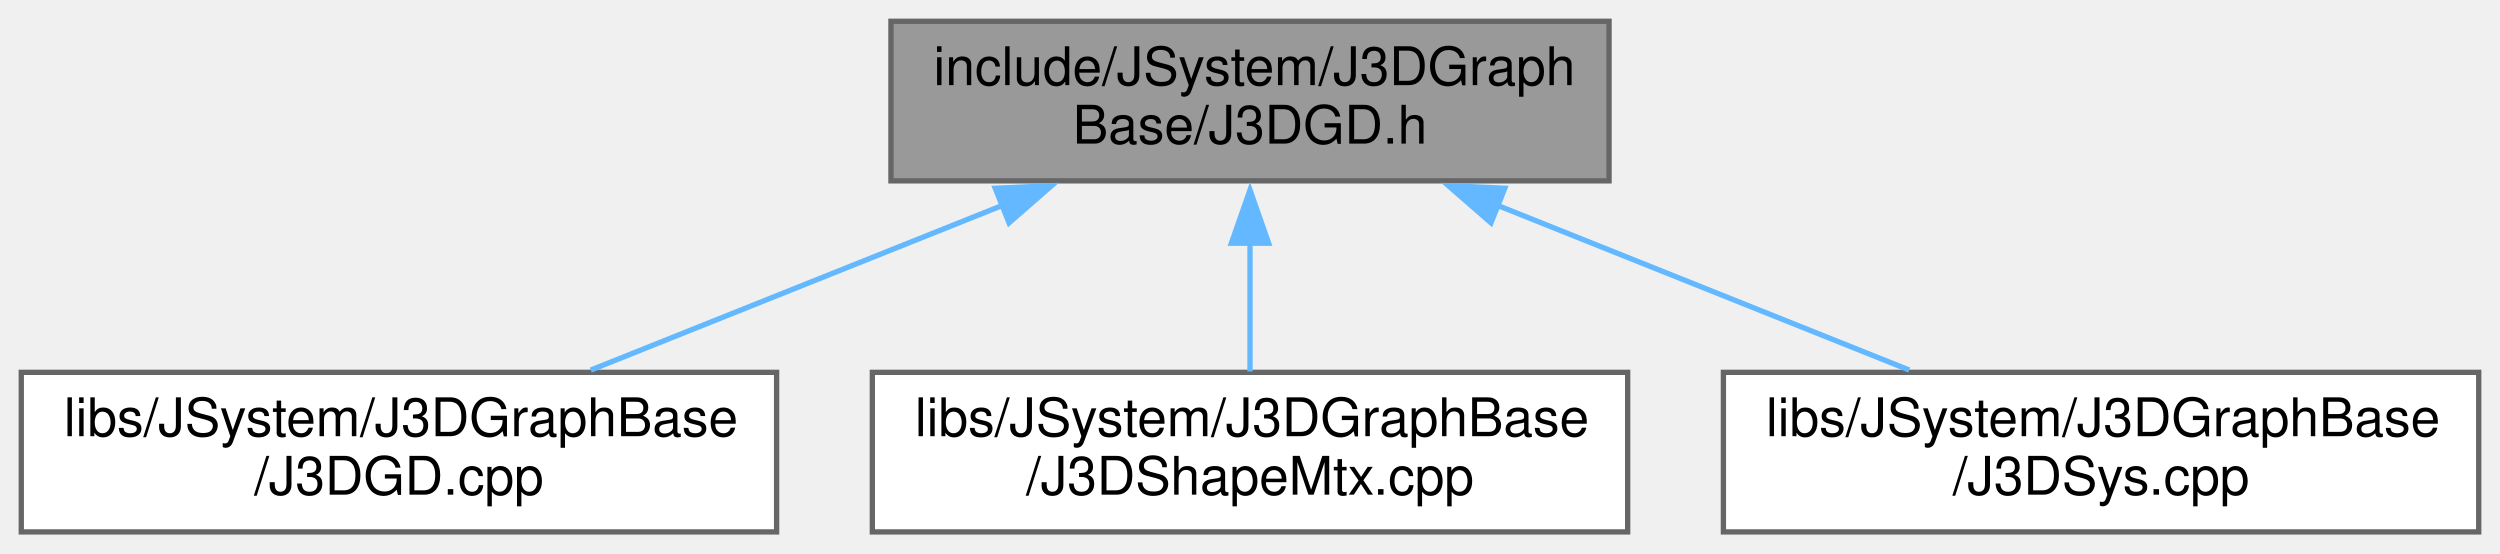
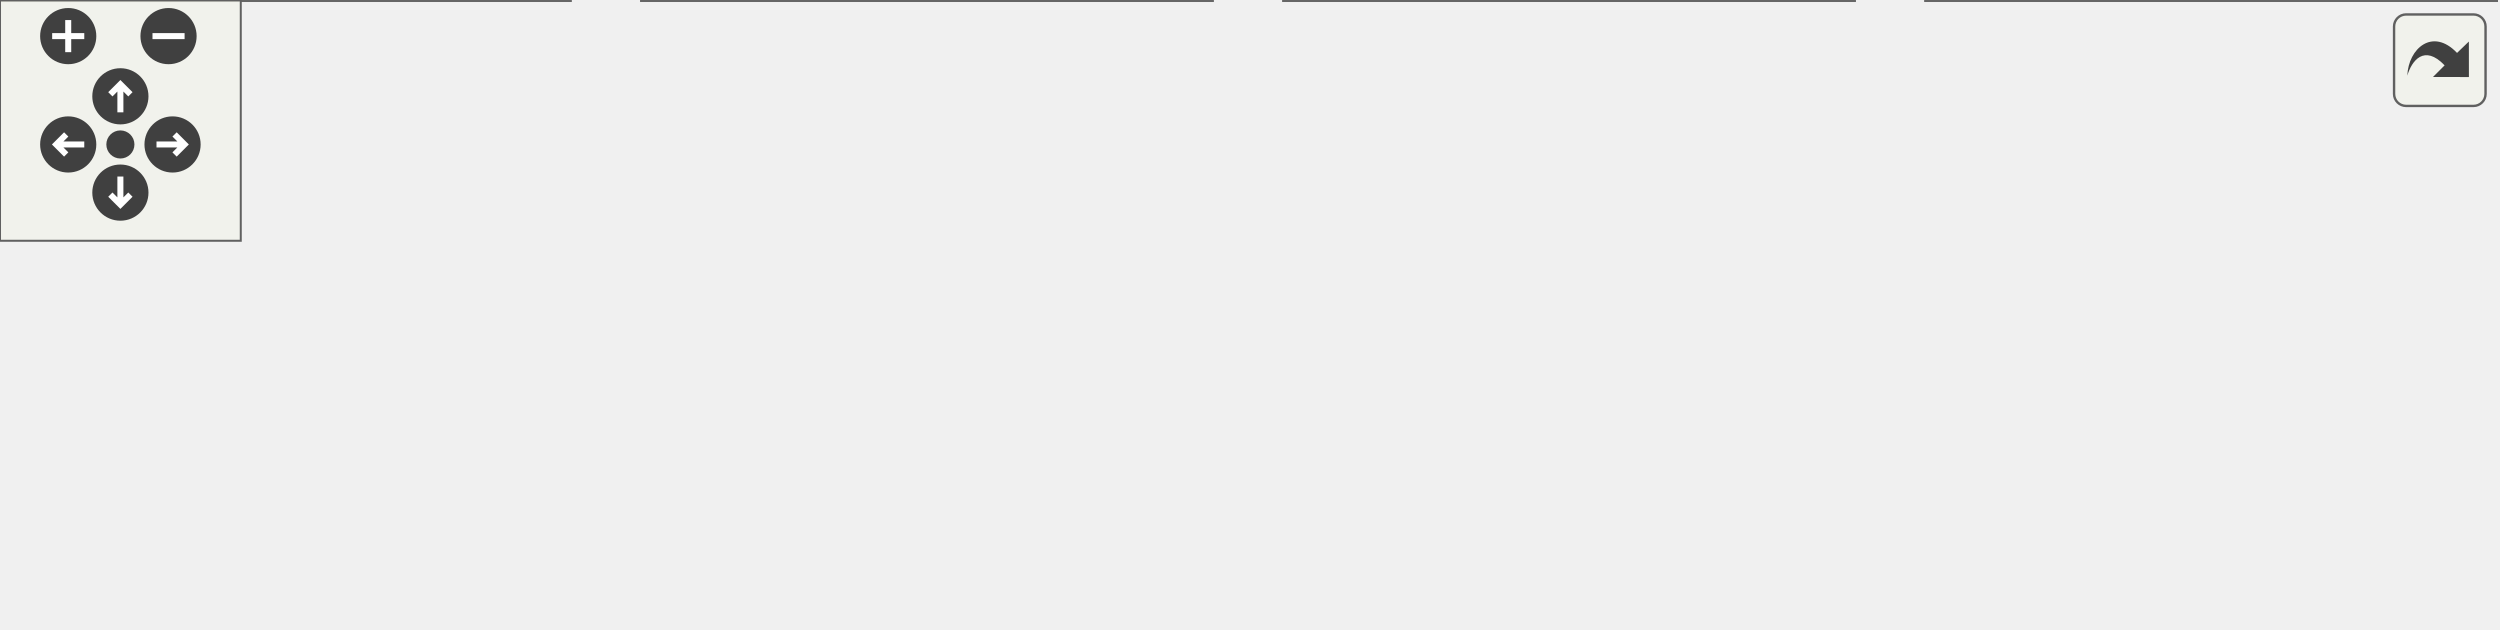
- <svg xmlns="http://www.w3.org/2000/svg" xmlns:xlink="http://www.w3.org/1999/xlink" width="470pt" height="104pt" viewBox="0.00 0.00 470.00 104.00">
-   <g id="graph0" class="graph" transform="scale(1 1) rotate(0) translate(4 100)">
-     <g id="node1" class="node">
-       <g id="a_node1">
-         <a xlink:title=" ">
-           <polygon fill="#999999" stroke="#666666" points="298.5,-96 163.5,-96 163.5,-66 298.5,-66 298.5,-96" />
-           <text text-anchor="start" x="171.5" y="-84" font-family="Helvetica,sans-Serif" font-size="10.00">include/JSystem/J3DGraph</text>
-           <text text-anchor="middle" x="231" y="-73" font-family="Helvetica,sans-Serif" font-size="10.00">Base/J3DGD.h</text>
-         </a>
+ <svg xmlns="http://www.w3.org/2000/svg" xmlns:xlink="http://www.w3.org/1999/xlink" id="main" version="1.1" xml:space="preserve">
+   <style type="text/css">
+ .edge:hover path { stroke: red; }
+ .edge:hover polygon { stroke: red; fill: red; }
+ </style>
+   <defs>
+     <circle id="rim" cx="0" cy="0" r="7" />
+     <circle id="rim2" cx="0" cy="0" r="3.5" />
+     <g id="zoomPlus">
+       <use xlink:href="#rim" fill="#404040">
+         <set attributeName="fill" to="#808080" begin="zoomplus.mouseover" end="zoomplus.mouseout" />
+       </use>
+       <path d="M-4,0h8M0,-4v8" fill="none" stroke="white" stroke-width="1.5" pointer-events="none" />
+     </g>
+     <g id="zoomMin">
+       <use xlink:href="#rim" fill="#404040">
+         <set attributeName="fill" to="#808080" begin="zoomminus.mouseover" end="zoomminus.mouseout" />
+       </use>
+       <path d="M-4,0h8" fill="none" stroke="white" stroke-width="1.5" pointer-events="none" />
+     </g>
+     <g id="dirArrow">
+       <path fill="none" stroke="white" stroke-width="1.5" d="M0,-3.0v7 M-2.5,-0.5L0,-3.0L2.5,-0.5" />
+     </g>
+     <g id="resetDef">
+       <use xlink:href="#rim2" fill="#404040">
+         <set attributeName="fill" to="#808080" begin="reset.mouseover" end="reset.mouseout" />
+       </use>
+     </g>
+   </defs>
+   <svg id="graph" class="graph">
+     <g id="viewport">
+       <g id="node1" class="node">
+         <g id="a_node1">
+           <a xlink:title=" ">
+             <polygon fill="#999999" stroke="#666666" points="378.5,-96 243.5,-96 243.5,-66 378.5,-66 378.5,-96" />
+             <text text-anchor="start" x="251.5" y="-84" font-family="Helvetica,sans-Serif" font-size="10.00">include/JSystem/J3DGraph</text>
+             <text text-anchor="middle" x="311" y="-73" font-family="Helvetica,sans-Serif" font-size="10.00">Base/J3DGD.h</text>
+           </a>
+         </g>
+       </g>
+       <g id="node2" class="node">
+         <g id="a_node2">
+           <a xlink:href="J3DGD_8cpp.html" target="_top" xlink:title=" ">
+             <polygon fill="white" stroke="#666666" points="142,-30 0,-30 0,0 142,0 142,-30" />
+             <text text-anchor="start" x="8" y="-18" font-family="Helvetica,sans-Serif" font-size="10.00">libs/JSystem/J3DGraphBase</text>
+             <text text-anchor="middle" x="71" y="-7" font-family="Helvetica,sans-Serif" font-size="10.00">/J3DGD.cpp</text>
+           </a>
+         </g>
+       </g>
+       <g id="edge1" class="edge">
+         <path fill="none" stroke="#63b8ff" d="M245.91,-62.64C208,-52.53 160.78,-39.94 124.96,-30.39" />
+         <polygon fill="#63b8ff" stroke="#63b8ff" points="244.81,-65.97 255.38,-65.17 246.62,-59.21 244.81,-65.97" />
+       </g>
+       <g id="node3" class="node">
+         <g id="a_node3">
+           <a xlink:href="J3DMaterial_8cpp.html" target="_top" xlink:title=" ">
+             <polygon fill="white" stroke="#666666" points="302,-30 160,-30 160,0 302,0 302,-30" />
+             <text text-anchor="start" x="168" y="-18" font-family="Helvetica,sans-Serif" font-size="10.00">libs/JSystem/J3DGraphBase</text>
+             <text text-anchor="middle" x="231" y="-7" font-family="Helvetica,sans-Serif" font-size="10.00">/J3DMaterial.cpp</text>
+           </a>
+         </g>
+       </g>
+       <g id="edge2" class="edge">
+         <path fill="none" stroke="#63b8ff" d="M284.37,-58.7C272.74,-49.4 259.41,-38.73 248.98,-30.39" />
+         <polygon fill="#63b8ff" stroke="#63b8ff" points="282.07,-61.34 292.06,-64.85 286.44,-55.87 282.07,-61.34" />
+       </g>
+       <g id="node4" class="node">
+         <g id="a_node4">
+           <a xlink:href="J3DShapeMtx_8cpp.html" target="_top" xlink:title=" ">
+             <polygon fill="white" stroke="#666666" points="462,-30 320,-30 320,0 462,0 462,-30" />
+             <text text-anchor="start" x="328" y="-18" font-family="Helvetica,sans-Serif" font-size="10.00">libs/JSystem/J3DGraphBase</text>
+             <text text-anchor="middle" x="391" y="-7" font-family="Helvetica,sans-Serif" font-size="10.00">/J3DShapeMtx.cpp</text>
+           </a>
+         </g>
+       </g>
+       <g id="edge3" class="edge">
+         <path fill="none" stroke="#63b8ff" d="M337.63,-58.7C349.26,-49.4 362.59,-38.73 373.02,-30.39" />
+         <polygon fill="#63b8ff" stroke="#63b8ff" points="335.56,-55.87 329.94,-64.85 339.93,-61.34 335.56,-55.87" />
+       </g>
+       <g id="node5" class="node">
+         <g id="a_node5">
+           <a xlink:href="J3DSys_8cpp.html" target="_top" xlink:title=" ">
+             <polygon fill="white" stroke="#666666" points="622,-30 480,-30 480,0 622,0 622,-30" />
+             <text text-anchor="start" x="488" y="-18" font-family="Helvetica,sans-Serif" font-size="10.00">libs/JSystem/J3DGraphBase</text>
+             <text text-anchor="middle" x="551" y="-7" font-family="Helvetica,sans-Serif" font-size="10.00">/J3DSys.cpp</text>
+           </a>
+         </g>
+       </g>
+       <g id="edge4" class="edge">
+         <path fill="none" stroke="#63b8ff" d="M376.09,-62.64C414,-52.53 461.22,-39.94 497.04,-30.39" />
+         <polygon fill="#63b8ff" stroke="#63b8ff" points="375.38,-59.21 366.62,-65.17 377.19,-65.97 375.38,-59.21" />
      </g>
    </g>
-     <g id="node2" class="node">
-       <g id="a_node2">
-         <a xlink:href="J3DGD_8cpp.html" target="_top" xlink:title=" ">
-           <polygon fill="white" stroke="#666666" points="142,-30 0,-30 0,0 142,0 142,-30" />
-           <text text-anchor="start" x="8" y="-18" font-family="Helvetica,sans-Serif" font-size="10.00">libs/JSystem/J3DGraphBase</text>
-           <text text-anchor="middle" x="71" y="-7" font-family="Helvetica,sans-Serif" font-size="10.00">/J3DGD.cpp</text>
-         </a>
-       </g>
+   </svg>
+   <g id="navigator" transform="translate(0 0)" fill="#404254">
+     <rect fill="#f2f5e9" fill-opacity="0.5" stroke="#606060" stroke-width=".5" x="0" y="0" width="60" height="60" />
+     <use id="zoomplus" xlink:href="#zoomPlus" x="17" y="9" />
+     <use id="zoomminus" xlink:href="#zoomMin" x="42" y="9" />
+     <use id="reset" xlink:href="#resetDef" x="30" y="36" />
+     <g id="arrowUp" xlink:href="#dirArrow" transform="translate(30 24)">
+       <use xlink:href="#rim" fill="#404040">
+         <set attributeName="fill" to="#808080" begin="arrowUp.mouseover" end="arrowUp.mouseout" />
+       </use>
+       <path fill="none" stroke="white" stroke-width="1.5" d="M0,-3.0v7 M-2.5,-0.5L0,-3.0L2.5,-0.5" />
    </g>
-     <g id="edge1" class="edge">
-       <path fill="none" stroke="#63b8ff" d="M184.52,-61.41C159.84,-51.54 129.97,-39.59 107.06,-30.43" />
-       <polygon fill="#63b8ff" stroke="#63b8ff" points="183.1,-64.61 193.69,-65.08 185.7,-58.11 183.1,-64.61" />
+     <g id="arrowRight" xlink:href="#dirArrow" transform="rotate(90) translate(36 -43)">
+       <use xlink:href="#rim" fill="#404040">
+         <set attributeName="fill" to="#808080" begin="arrowRight.mouseover" end="arrowRight.mouseout" />
+       </use>
+       <path fill="none" stroke="white" stroke-width="1.5" d="M0,-3.0v7 M-2.5,-0.5L0,-3.0L2.5,-0.5" />
    </g>
-     <g id="node3" class="node">
-       <g id="a_node3">
-         <a xlink:href="J3DShapeMtx_8cpp.html" target="_top" xlink:title=" ">
-           <polygon fill="white" stroke="#666666" points="302,-30 160,-30 160,0 302,0 302,-30" />
-           <text text-anchor="start" x="168" y="-18" font-family="Helvetica,sans-Serif" font-size="10.00">libs/JSystem/J3DGraphBase</text>
-           <text text-anchor="middle" x="231" y="-7" font-family="Helvetica,sans-Serif" font-size="10.00">/J3DShapeMtx.cpp</text>
-         </a>
-       </g>
+     <g id="arrowDown" xlink:href="#dirArrow" transform="rotate(180) translate(-30 -48)">
+       <use xlink:href="#rim" fill="#404040">
+         <set attributeName="fill" to="#808080" begin="arrowDown.mouseover" end="arrowDown.mouseout" />
+       </use>
+       <path fill="none" stroke="white" stroke-width="1.5" d="M0,-3.0v7 M-2.5,-0.5L0,-3.0L2.5,-0.5" />
    </g>
-     <g id="edge2" class="edge">
-       <path fill="none" stroke="#63b8ff" d="M231,-54.39C231,-46.13 231,-37.28 231,-30.16" />
-       <polygon fill="#63b8ff" stroke="#63b8ff" points="227.5,-54.28 231,-64.28 234.5,-54.28 227.5,-54.28" />
-     </g>
-     <g id="node4" class="node">
-       <g id="a_node4">
-         <a xlink:href="J3DSys_8cpp.html" target="_top" xlink:title=" ">
-           <polygon fill="white" stroke="#666666" points="462,-30 320,-30 320,0 462,0 462,-30" />
-           <text text-anchor="start" x="328" y="-18" font-family="Helvetica,sans-Serif" font-size="10.00">libs/JSystem/J3DGraphBase</text>
-           <text text-anchor="middle" x="391" y="-7" font-family="Helvetica,sans-Serif" font-size="10.00">/J3DSys.cpp</text>
-         </a>
-       </g>
-     </g>
-     <g id="edge3" class="edge">
-       <path fill="none" stroke="#63b8ff" d="M277.48,-61.41C302.16,-51.54 332.03,-39.59 354.94,-30.43" />
-       <polygon fill="#63b8ff" stroke="#63b8ff" points="276.3,-58.11 268.31,-65.08 278.9,-64.61 276.3,-58.11" />
+     <g id="arrowLeft" xlink:href="#dirArrow" transform="rotate(270) translate(-36 17)">
+       <use xlink:href="#rim" fill="#404040">
+         <set attributeName="fill" to="#808080" begin="arrowLeft.mouseover" end="arrowLeft.mouseout" />
+       </use>
+       <path fill="none" stroke="white" stroke-width="1.5" d="M0,-3.0v7 M-2.5,-0.5L0,-3.0L2.5,-0.5" />
    </g>
  </g>
+   <svg viewBox="0 0 15 15" width="100%" height="30px" preserveAspectRatio="xMaxYMin meet">
+     <g id="arrow_out" transform="scale(0.3 0.3)">
+       <a xlink:href="J3DGD_8h__dep__incl_org.svg" target="_base">
+         <rect id="button" ry="5" rx="5" y="6" x="6" height="38" width="38" fill="#f2f5e9" fill-opacity="0.5" stroke="#606060" stroke-width="1.0" />
+         <path id="arrow" d="M 11.5,31.437 C 11.94,20.098 22.043,11.323 32.159,21.979 L 37.069,17.246 C 37.069,17.246 37.088,32 37.088,32 L 22.16,31.978 C 22.16,31.978 26.998,27.14 26.998,27.14 C 18.529,18.264 13.292,25.23 11.5,31.437 z" style="fill:#404040;" />
+       </a>
+     </g>
+   </svg>
</svg>
